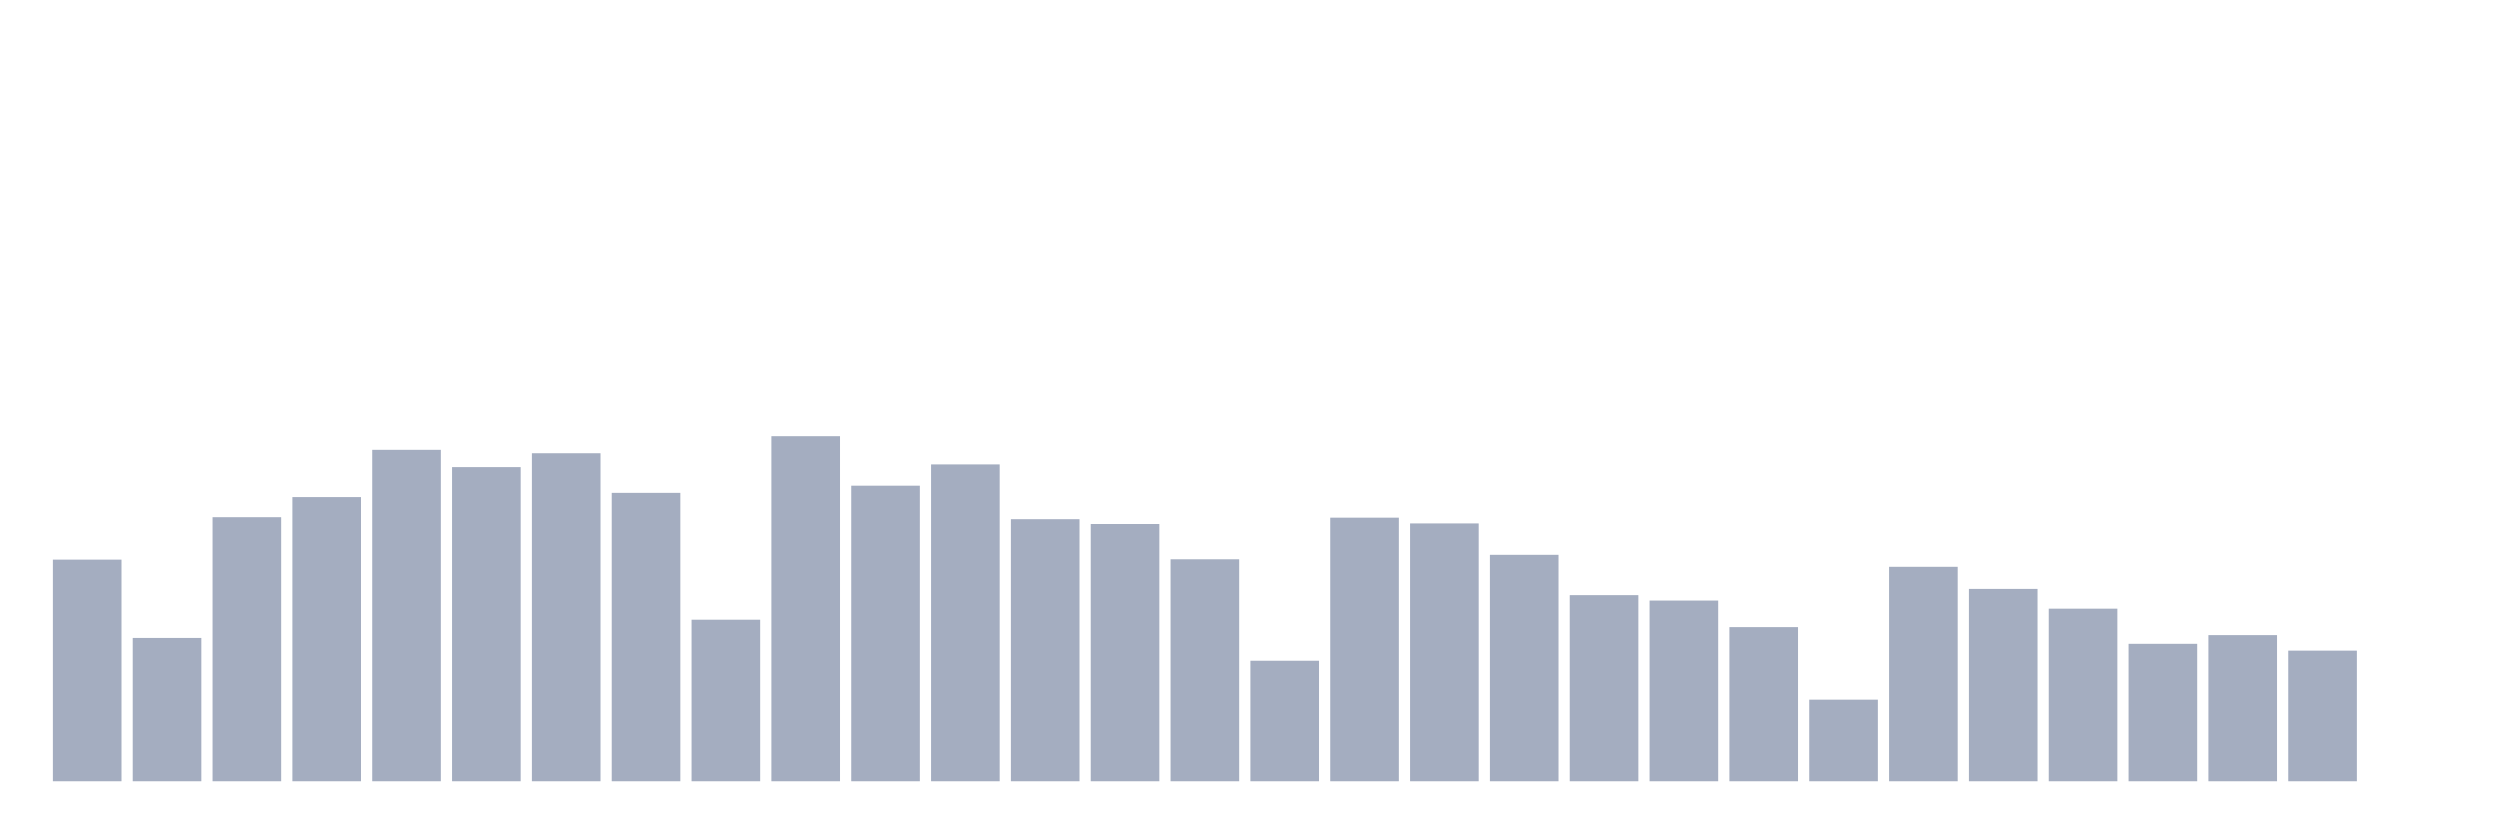
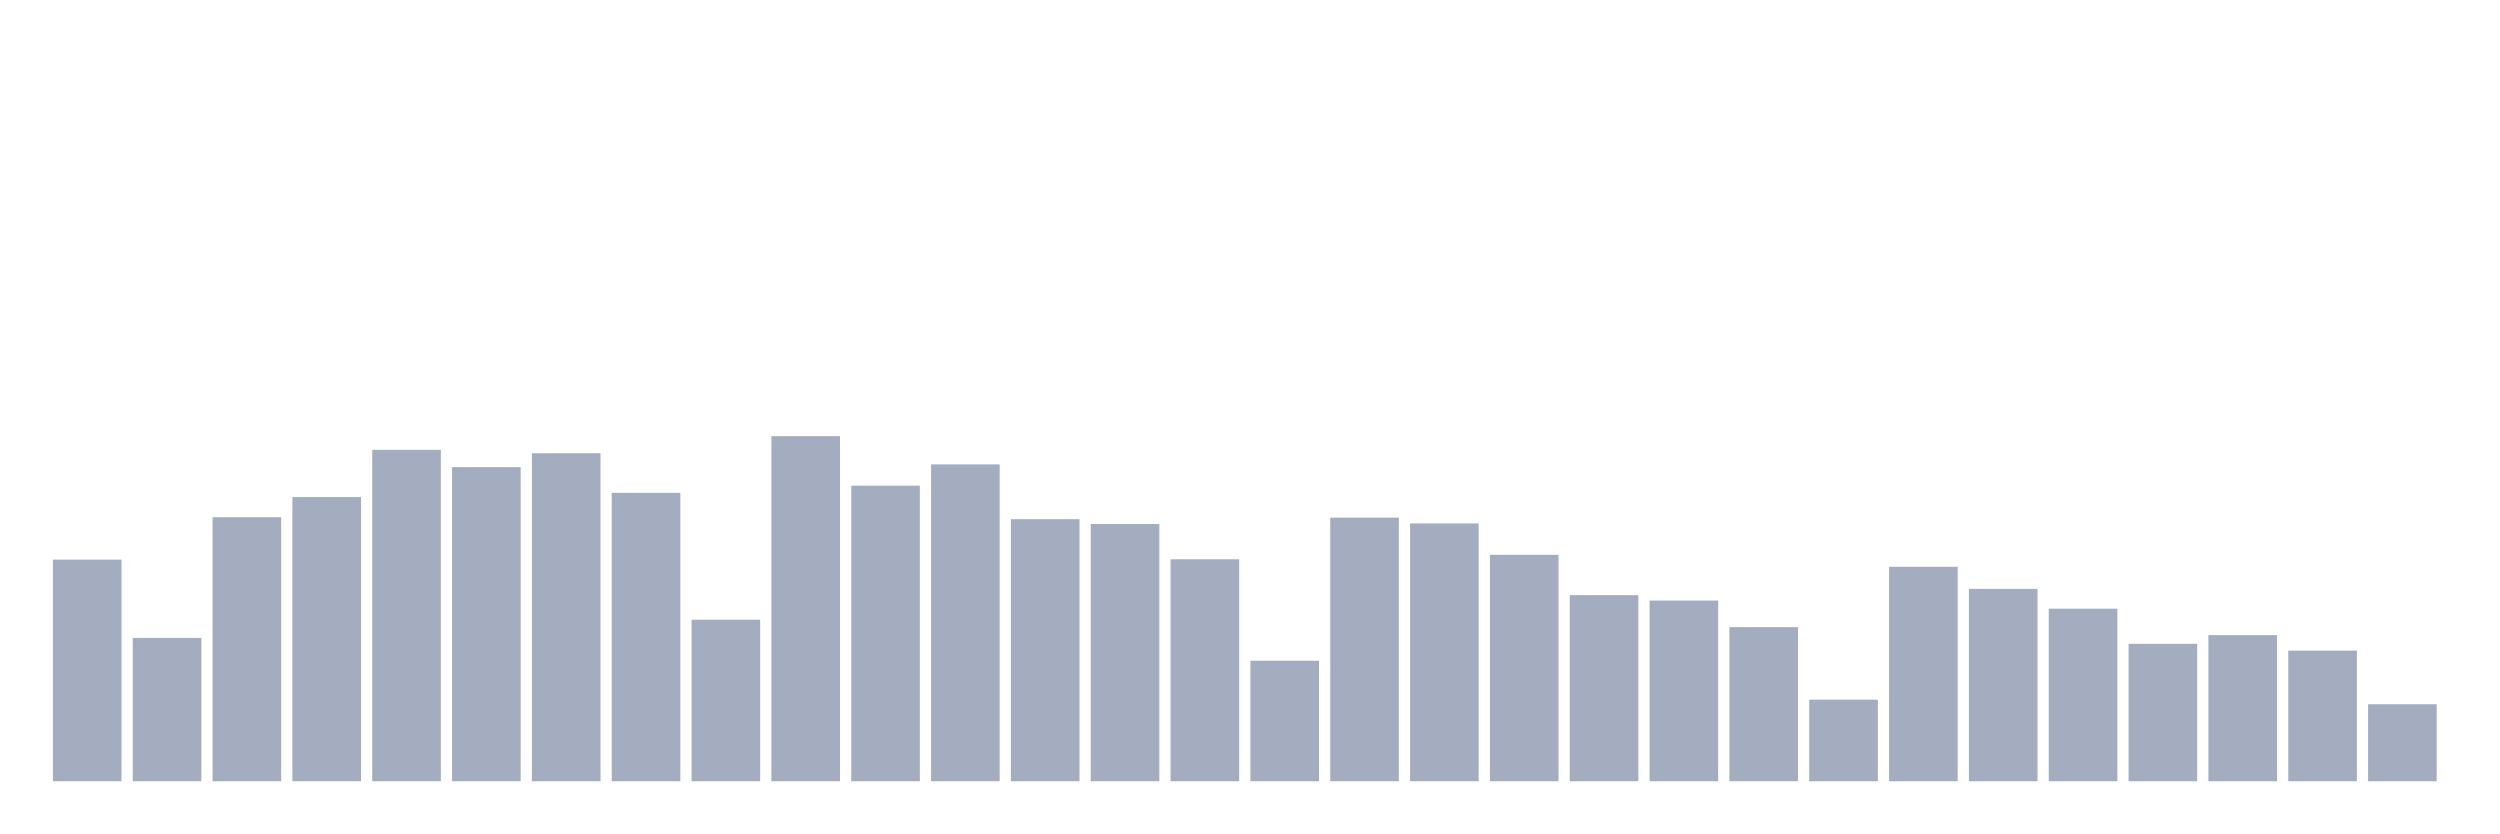
<svg xmlns="http://www.w3.org/2000/svg" viewBox="0 0 480 160">
  <g transform="translate(10,10)">
    <rect class="bar" x="0.153" width="13.175" y="97.449" height="42.551" fill="rgb(164,173,192)" />
    <rect class="bar" x="15.482" width="13.175" y="112.483" height="27.517" fill="rgb(164,173,192)" />
    <rect class="bar" x="30.81" width="13.175" y="89.3" height="50.7" fill="rgb(164,173,192)" />
    <rect class="bar" x="46.138" width="13.175" y="85.44" height="54.56" fill="rgb(164,173,192)" />
    <rect class="bar" x="61.466" width="13.175" y="76.366" height="63.634" fill="rgb(164,173,192)" />
    <rect class="bar" x="76.794" width="13.175" y="79.684" height="60.316" fill="rgb(164,173,192)" />
    <rect class="bar" x="92.123" width="13.175" y="77.02" height="62.98" fill="rgb(164,173,192)" />
    <rect class="bar" x="107.451" width="13.175" y="84.628" height="55.372" fill="rgb(164,173,192)" />
    <rect class="bar" x="122.779" width="13.175" y="108.984" height="31.016" fill="rgb(164,173,192)" />
    <rect class="bar" x="138.107" width="13.175" y="73.747" height="66.253" fill="rgb(164,173,192)" />
    <rect class="bar" x="153.436" width="13.175" y="83.251" height="56.749" fill="rgb(164,173,192)" />
    <rect class="bar" x="168.764" width="13.175" y="79.165" height="60.835" fill="rgb(164,173,192)" />
    <rect class="bar" x="184.092" width="13.175" y="89.684" height="50.316" fill="rgb(164,173,192)" />
    <rect class="bar" x="199.42" width="13.175" y="90.609" height="49.391" fill="rgb(164,173,192)" />
    <rect class="bar" x="214.748" width="13.175" y="97.381" height="42.619" fill="rgb(164,173,192)" />
    <rect class="bar" x="230.077" width="13.175" y="116.862" height="23.138" fill="rgb(164,173,192)" />
    <rect class="bar" x="245.405" width="13.175" y="89.391" height="50.609" fill="rgb(164,173,192)" />
    <rect class="bar" x="260.733" width="13.175" y="90.497" height="49.503" fill="rgb(164,173,192)" />
    <rect class="bar" x="276.061" width="13.175" y="96.524" height="43.476" fill="rgb(164,173,192)" />
    <rect class="bar" x="291.39" width="13.175" y="104.266" height="35.734" fill="rgb(164,173,192)" />
    <rect class="bar" x="306.718" width="13.175" y="105.305" height="34.695" fill="rgb(164,173,192)" />
    <rect class="bar" x="322.046" width="13.175" y="110.406" height="29.594" fill="rgb(164,173,192)" />
    <rect class="bar" x="337.374" width="13.175" y="124.334" height="15.666" fill="rgb(164,173,192)" />
    <rect class="bar" x="352.702" width="13.175" y="98.826" height="41.174" fill="rgb(164,173,192)" />
    <rect class="bar" x="368.031" width="13.175" y="103.07" height="36.93" fill="rgb(164,173,192)" />
    <rect class="bar" x="383.359" width="13.175" y="106.862" height="33.138" fill="rgb(164,173,192)" />
    <rect class="bar" x="398.687" width="13.175" y="113.612" height="26.388" fill="rgb(164,173,192)" />
    <rect class="bar" x="414.015" width="13.175" y="111.941" height="28.059" fill="rgb(164,173,192)" />
    <rect class="bar" x="429.344" width="13.175" y="114.921" height="25.079" fill="rgb(164,173,192)" />
-     <rect class="bar" x="444.672" width="13.175" y="140" height="0" fill="rgb(164,173,192)" />
+     <rect class="bar" x="444.672" width="13.175" y="125.214" height="14.786" fill="rgb(164,173,192)" />
  </g>
</svg>
